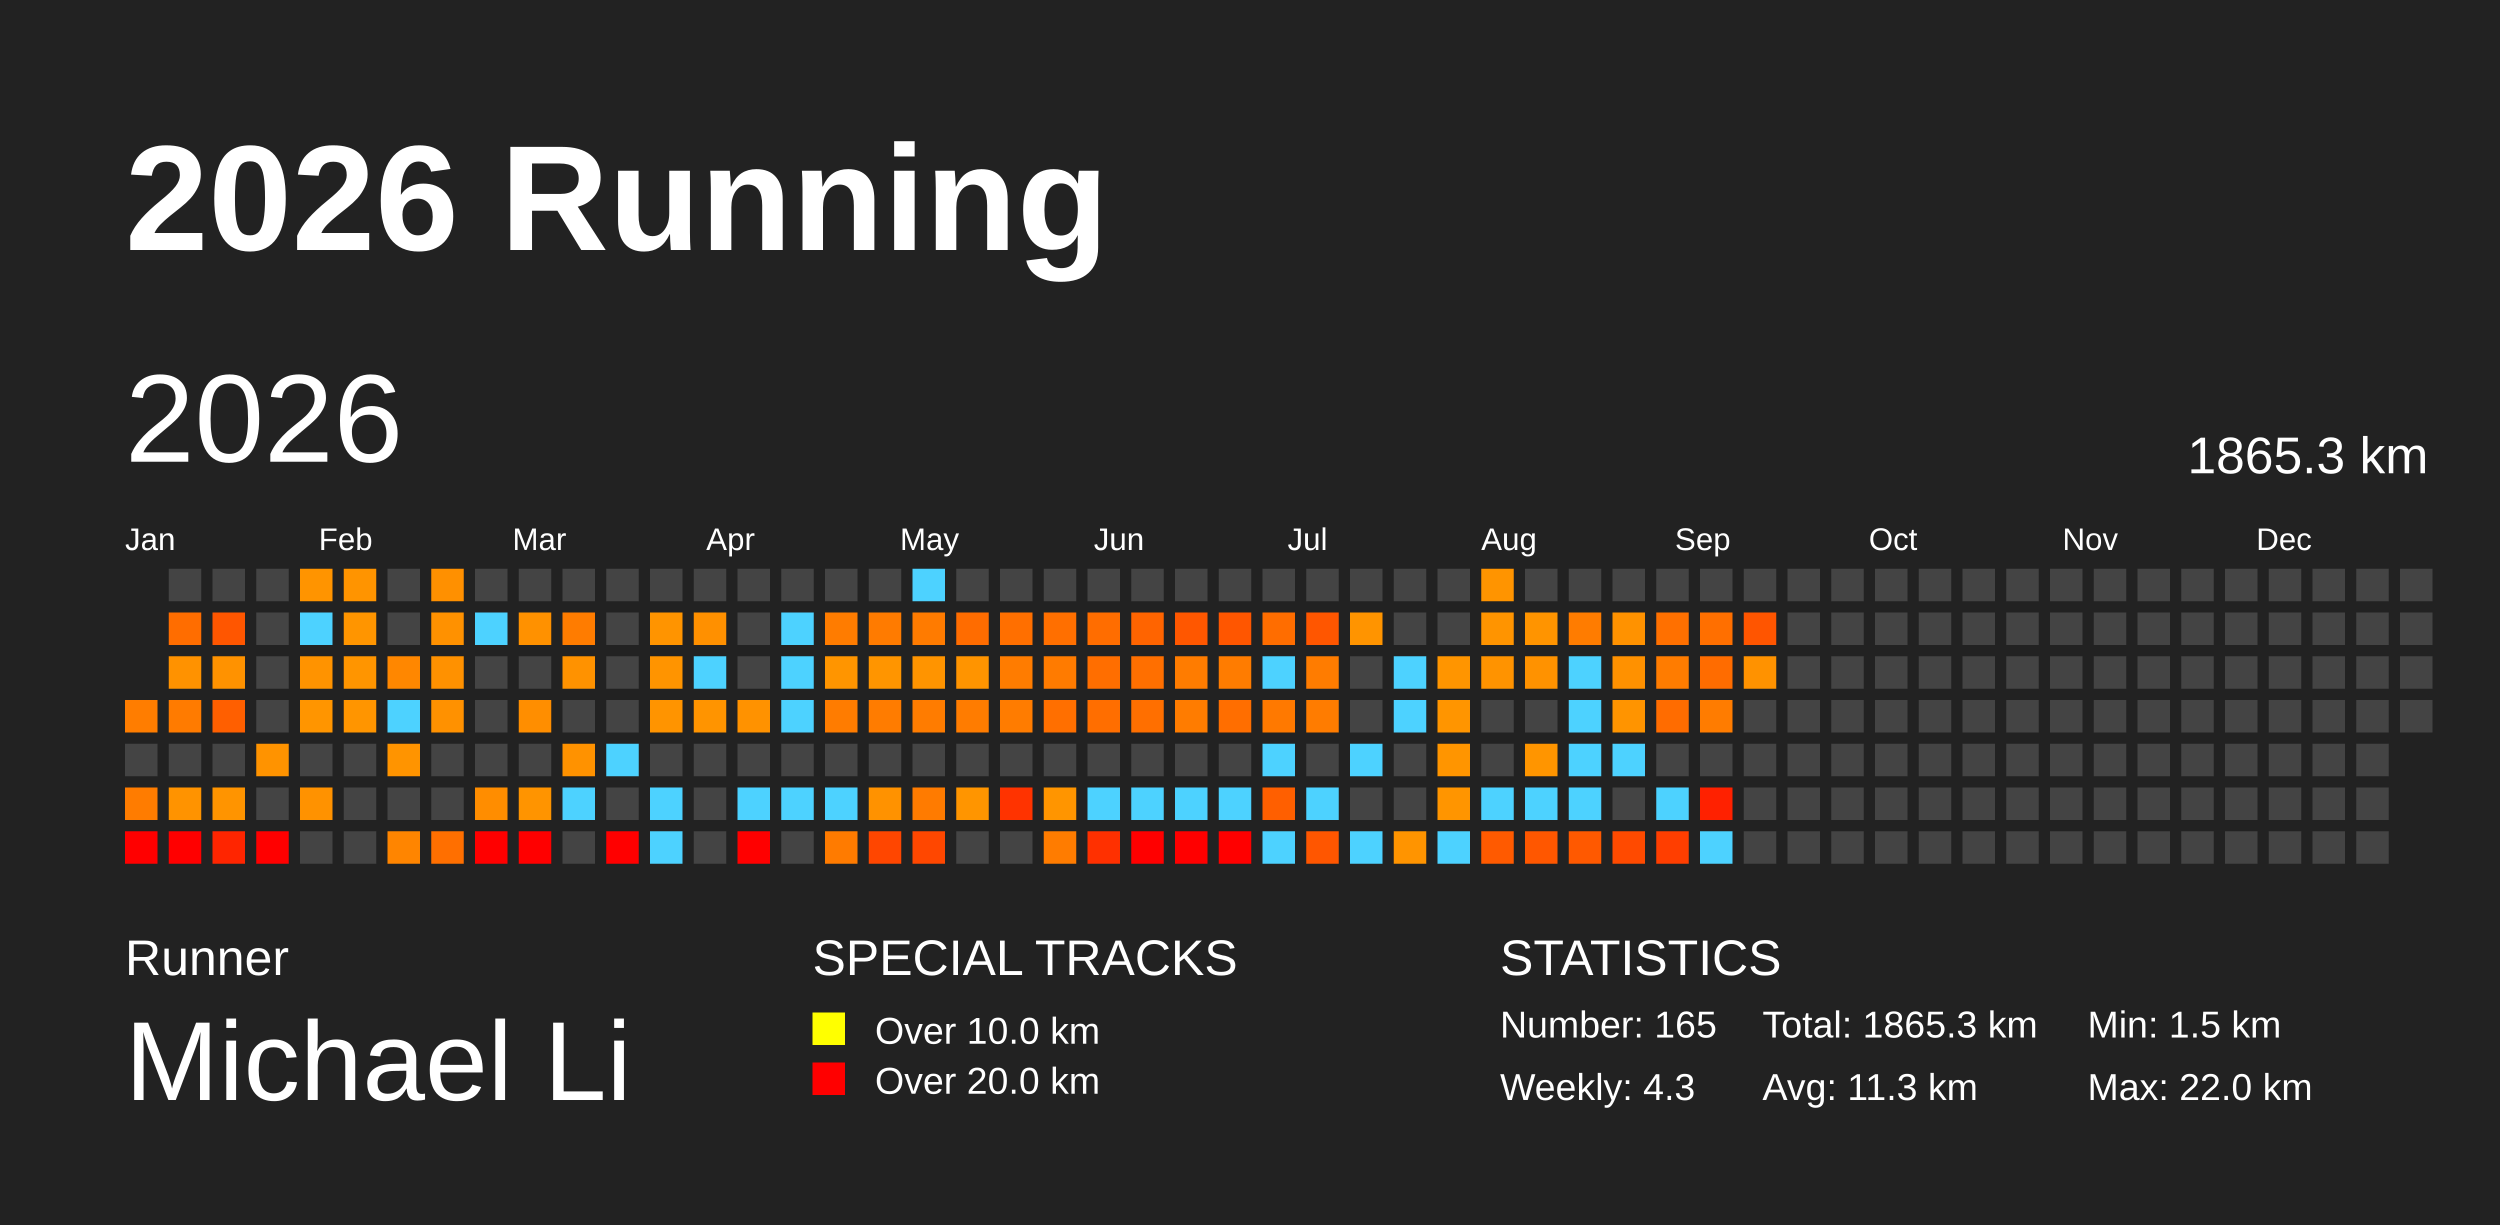
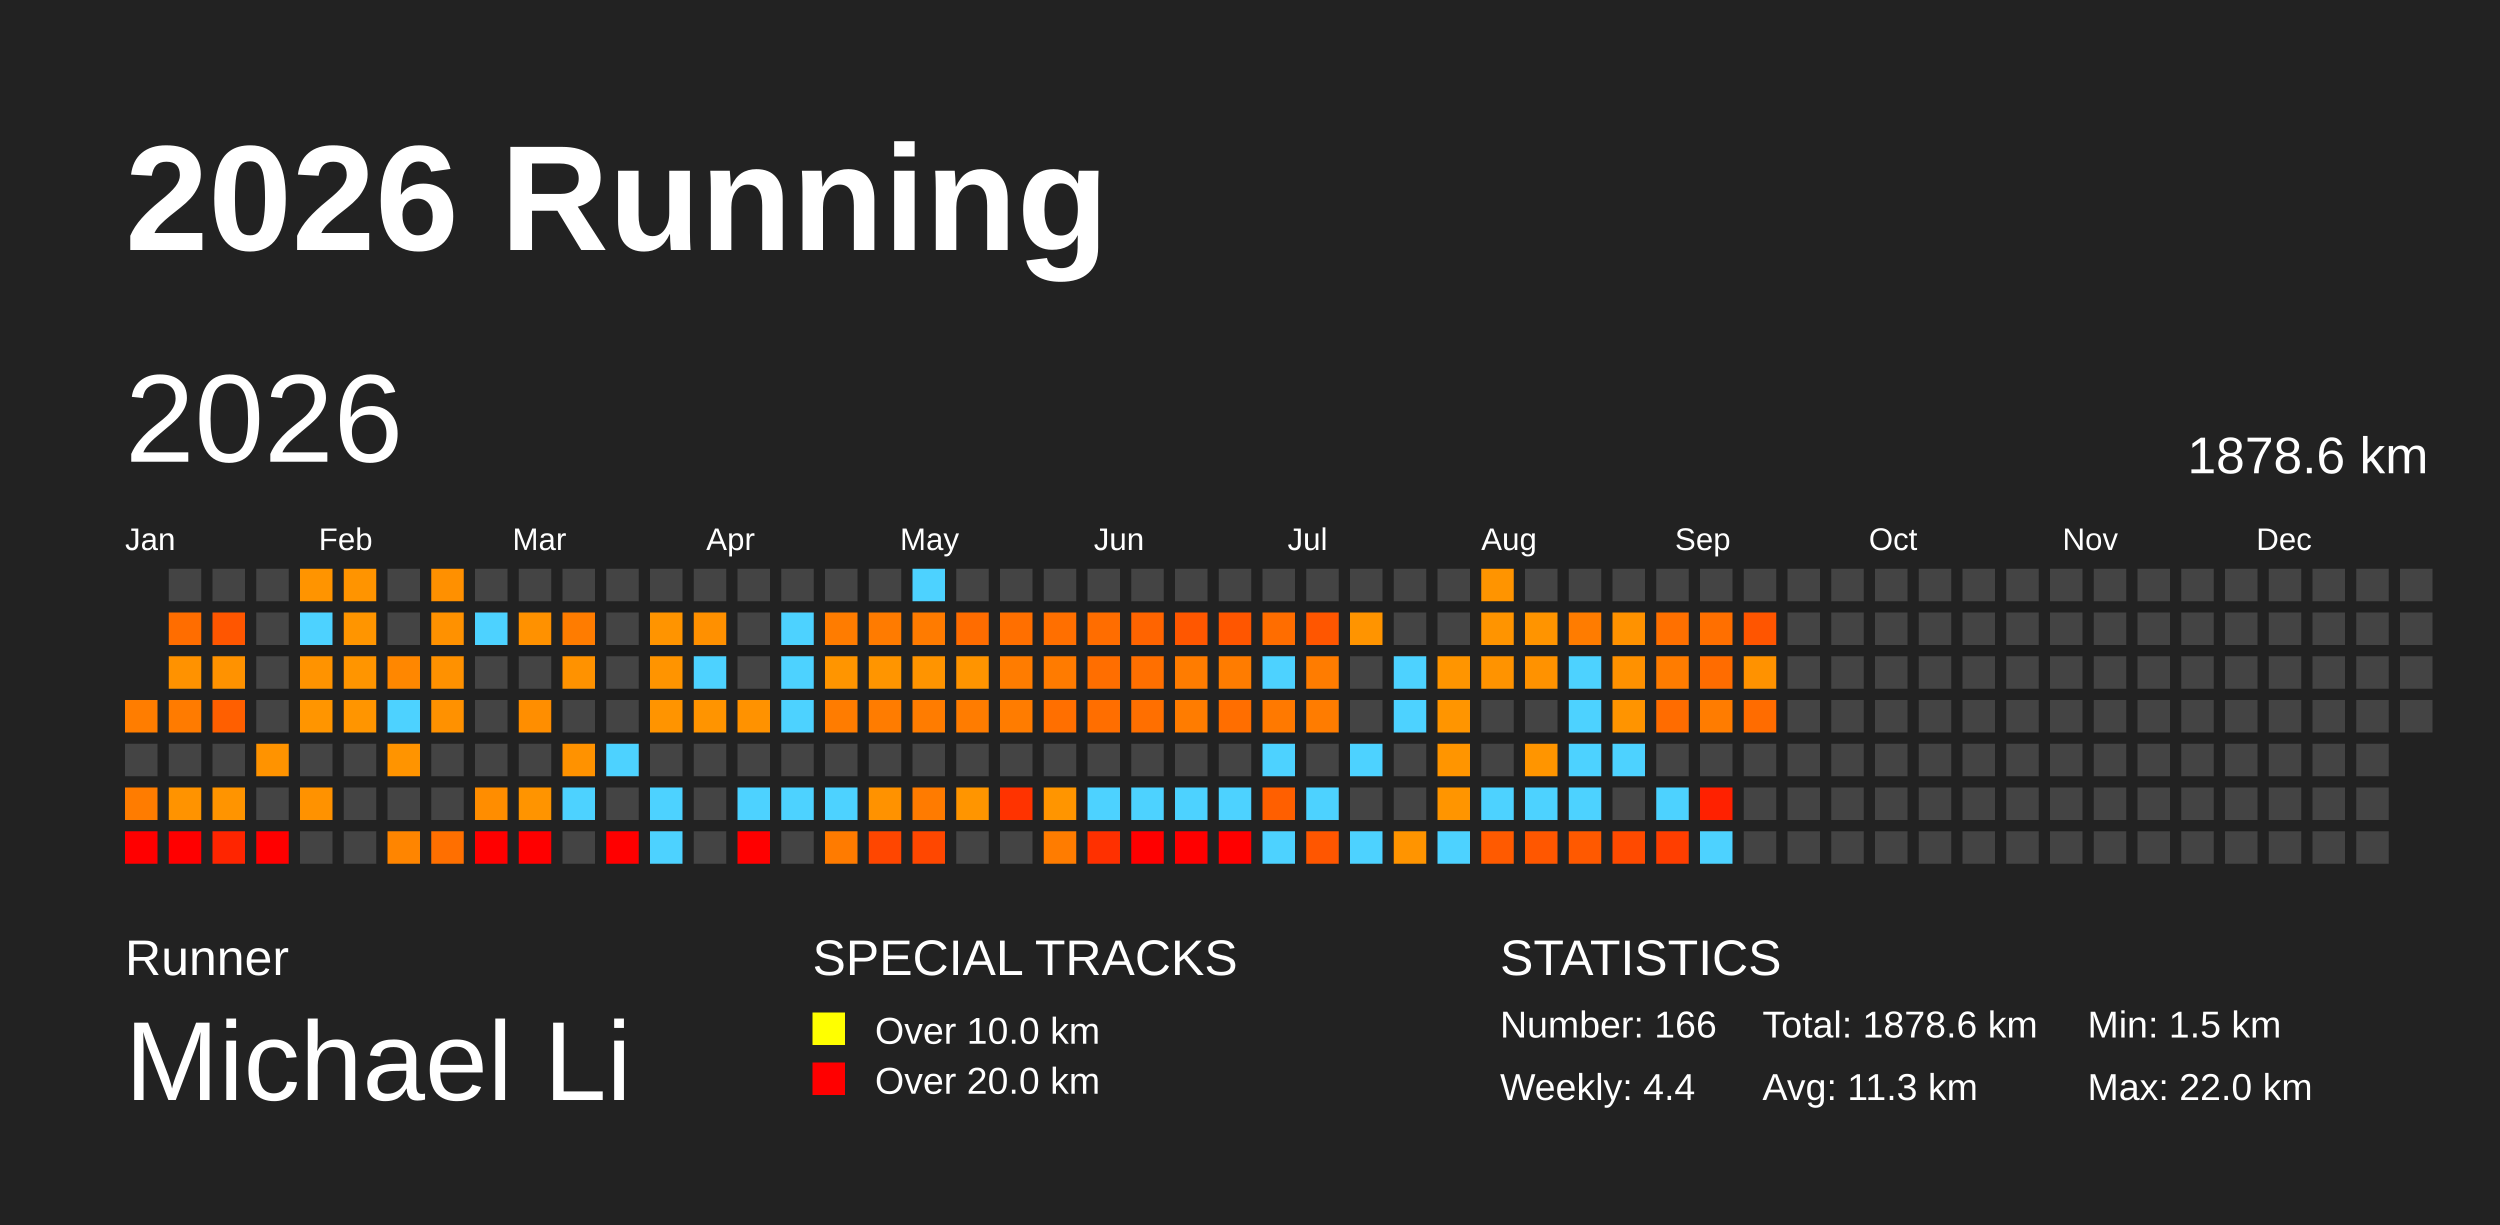
<svg xmlns="http://www.w3.org/2000/svg" baseProfile="full" height="98mm" version="1.1" viewBox="0,0,200,98" width="200mm">
  <defs />
  <rect fill="#222222" height="98" width="200" x="0" y="0" />
  <text fill="#FFFFFF" style="font-size:12px; font-family:Arial; font-weight:bold;" x="10" y="20">2026 Running</text>
  <text fill="#FFFFFF" style="font-size:4px; font-family:Arial" x="10" y="78">Runner</text>
  <text fill="#FFFFFF" style="font-size:9px; font-family:Arial" x="10" y="88">Michael Li</text>
  <text fill="#FFFFFF" style="font-size:4px; font-family:Arial" x="65" y="78">SPECIAL TRACKS</text>
  <rect fill="yellow" height="2.6" width="2.6" x="65" y="81" />
  <text fill="#FFFFFF" style="font-size:3px; font-family:Arial" x="70" y="83.5">Over 10.0 km</text>
  <rect fill="red" height="2.6" width="2.6" x="65" y="85" />
  <text fill="#FFFFFF" style="font-size:3px; font-family:Arial" x="70" y="87.5">Over 20.0 km</text>
  <text fill="#FFFFFF" style="font-size:4px; font-family:Arial" x="120" y="78">STATISTICS</text>
-   <text fill="#FFFFFF" style="font-size:3px; font-family:Arial" x="120" y="83">Number: 165</text>
-   <text fill="#FFFFFF" style="font-size:3px; font-family:Arial" x="120" y="88">Weekly: 4.3</text>
-   <text fill="#FFFFFF" style="font-size:3px; font-family:Arial" x="141" y="83">Total: 1865.3 km</text>
+   <text fill="#FFFFFF" style="font-size:3px; font-family:Arial" x="120" y="83">Number: 166</text>
+   <text fill="#FFFFFF" style="font-size:3px; font-family:Arial" x="120" y="88">Weekly: 4.4</text>
+   <text fill="#FFFFFF" style="font-size:3px; font-family:Arial" x="141" y="83">Total: 1878.6 km</text>
  <text fill="#FFFFFF" style="font-size:3px; font-family:Arial" x="141" y="88">Avg: 11.3 km</text>
  <text fill="#FFFFFF" style="font-size:3px; font-family:Arial" x="167" y="83">Min: 1.5 km</text>
  <text fill="#FFFFFF" style="font-size:3px; font-family:Arial" x="167" y="88">Max: 22.0 km</text>
  <text dominant-baseline="hanging" fill="#FFFFFF" style="font-size:10.0px; font-family:Arial;" x="10" y="30">2026</text>
-   <text dominant-baseline="hanging" fill="#FFFFFF" style="font-size:4.125px; font-family:Arial;" x="175" y="35">1865.3 km</text>
+   <text dominant-baseline="hanging" fill="#FFFFFF" style="font-size:4.125px; font-family:Arial;" x="175" y="35">1878.6 km</text>
  <text fill="#FFFFFF" style="font-size:2.5px; font-family:Arial" x="10.0" y="44">Jan</text>
  <text fill="#FFFFFF" style="font-size:2.5px; font-family:Arial" x="25.5" y="44">Feb</text>
  <text fill="#FFFFFF" style="font-size:2.5px; font-family:Arial" x="41.0" y="44">Mar</text>
  <text fill="#FFFFFF" style="font-size:2.5px; font-family:Arial" x="56.5" y="44">Apr</text>
  <text fill="#FFFFFF" style="font-size:2.5px; font-family:Arial" x="72.0" y="44">May</text>
  <text fill="#FFFFFF" style="font-size:2.5px; font-family:Arial" x="87.5" y="44">Jun</text>
  <text fill="#FFFFFF" style="font-size:2.5px; font-family:Arial" x="103.0" y="44">Jul</text>
  <text fill="#FFFFFF" style="font-size:2.5px; font-family:Arial" x="118.5" y="44">Aug</text>
  <text fill="#FFFFFF" style="font-size:2.5px; font-family:Arial" x="134.0" y="44">Sep</text>
  <text fill="#FFFFFF" style="font-size:2.5px; font-family:Arial" x="149.5" y="44">Oct</text>
  <text fill="#FFFFFF" style="font-size:2.5px; font-family:Arial" x="165.0" y="44">Nov</text>
  <text fill="#FFFFFF" style="font-size:2.5px; font-family:Arial" x="180.5" y="44">Dec</text>
  <rect fill="#ff7d00" height="2.6" width="2.6" x="10.0" y="56.0" />
  <rect fill="#444444" height="2.6" width="2.6" x="10.0" y="59.5" />
  <rect fill="#ff7c00" height="2.6" width="2.6" x="10.0" y="63.0" />
  <rect fill="red" height="2.6" width="2.6" x="10.0" y="66.5" />
  <rect fill="#444444" height="2.6" width="2.6" x="13.5" y="45.5" />
  <rect fill="#ff6d00" height="2.6" width="2.6" x="13.5" y="49.0" />
  <rect fill="#ff9200" height="2.6" width="2.6" x="13.5" y="52.5" />
  <rect fill="#ff7b00" height="2.6" width="2.6" x="13.5" y="56.0" />
  <rect fill="#444444" height="2.6" width="2.6" x="13.5" y="59.5" />
  <rect fill="#ff9300" height="2.6" width="2.6" x="13.5" y="63.0" />
  <rect fill="red" height="2.6" width="2.6" x="13.5" y="66.5" />
  <rect fill="#444444" height="2.6" width="2.6" x="17.0" y="45.5" />
  <rect fill="#ff5600" height="2.6" width="2.6" x="17.0" y="49.0" />
  <rect fill="#ff9200" height="2.6" width="2.6" x="17.0" y="52.5" />
  <rect fill="#ff5f00" height="2.6" width="2.6" x="17.0" y="56.0" />
  <rect fill="#444444" height="2.6" width="2.6" x="17.0" y="59.5" />
  <rect fill="#ff9400" height="2.6" width="2.6" x="17.0" y="63.0" />
  <rect fill="#ff2500" height="2.6" width="2.6" x="17.0" y="66.5" />
  <rect fill="#444444" height="2.6" width="2.6" x="20.5" y="45.5" />
  <rect fill="#444444" height="2.6" width="2.6" x="20.5" y="49.0" />
  <rect fill="#444444" height="2.6" width="2.6" x="20.5" y="52.5" />
  <rect fill="#444444" height="2.6" width="2.6" x="20.5" y="56.0" />
  <rect fill="#ff9300" height="2.6" width="2.6" x="20.5" y="59.5" />
  <rect fill="#444444" height="2.6" width="2.6" x="20.5" y="63.0" />
  <rect fill="red" height="2.6" width="2.6" x="20.5" y="66.5" />
  <rect fill="#ff9400" height="2.6" width="2.6" x="24.0" y="45.5" />
  <rect fill="#4dd2ff" height="2.6" width="2.6" x="24.0" y="49.0" />
  <rect fill="#ff9300" height="2.6" width="2.6" x="24.0" y="52.5" />
  <rect fill="#ff9500" height="2.6" width="2.6" x="24.0" y="56.0" />
  <rect fill="#444444" height="2.6" width="2.6" x="24.0" y="59.5" />
  <rect fill="#ff9200" height="2.6" width="2.6" x="24.0" y="63.0" />
  <rect fill="#444444" height="2.6" width="2.6" x="24.0" y="66.5" />
  <rect fill="#ff9400" height="2.6" width="2.6" x="27.5" y="45.5" />
  <rect fill="#ff9500" height="2.6" width="2.6" x="27.5" y="49.0" />
  <rect fill="#ff9500" height="2.6" width="2.6" x="27.5" y="52.5" />
  <rect fill="#ff9500" height="2.6" width="2.6" x="27.5" y="56.0" />
  <rect fill="#444444" height="2.6" width="2.6" x="27.5" y="59.5" />
  <rect fill="#444444" height="2.6" width="2.6" x="27.5" y="63.0" />
  <rect fill="#444444" height="2.6" width="2.6" x="27.5" y="66.5" />
  <rect fill="#444444" height="2.6" width="2.6" x="31.0" y="45.5" />
  <rect fill="#444444" height="2.6" width="2.6" x="31.0" y="49.0" />
  <rect fill="#ff8700" height="2.6" width="2.6" x="31.0" y="52.5" />
  <rect fill="#4dd2ff" height="2.6" width="2.6" x="31.0" y="56.0" />
  <rect fill="#ff9400" height="2.6" width="2.6" x="31.0" y="59.5" />
  <rect fill="#444444" height="2.6" width="2.6" x="31.0" y="63.0" />
  <rect fill="#ff8500" height="2.6" width="2.6" x="31.0" y="66.5" />
  <rect fill="#ff9000" height="2.6" width="2.6" x="34.5" y="45.5" />
  <rect fill="#ff9100" height="2.6" width="2.6" x="34.5" y="49.0" />
  <rect fill="#ff9100" height="2.6" width="2.6" x="34.5" y="52.5" />
  <rect fill="#ff9100" height="2.6" width="2.6" x="34.5" y="56.0" />
  <rect fill="#444444" height="2.6" width="2.6" x="34.5" y="59.5" />
  <rect fill="#444444" height="2.6" width="2.6" x="34.5" y="63.0" />
  <rect fill="#ff6f00" height="2.6" width="2.6" x="34.5" y="66.5" />
  <rect fill="#444444" height="2.6" width="2.6" x="38.0" y="45.5" />
  <rect fill="#4dd2ff" height="2.6" width="2.6" x="38.0" y="49.0" />
  <rect fill="#444444" height="2.6" width="2.6" x="38.0" y="52.5" />
  <rect fill="#444444" height="2.6" width="2.6" x="38.0" y="56.0" />
  <rect fill="#444444" height="2.6" width="2.6" x="38.0" y="59.5" />
  <rect fill="#ff8d00" height="2.6" width="2.6" x="38.0" y="63.0" />
  <rect fill="red" height="2.6" width="2.6" x="38.0" y="66.5" />
  <rect fill="#444444" height="2.6" width="2.6" x="41.5" y="45.5" />
  <rect fill="#ff9100" height="2.6" width="2.6" x="41.5" y="49.0" />
  <rect fill="#444444" height="2.6" width="2.6" x="41.5" y="52.5" />
  <rect fill="#ff8e00" height="2.6" width="2.6" x="41.5" y="56.0" />
  <rect fill="#444444" height="2.6" width="2.6" x="41.5" y="59.5" />
  <rect fill="#ff9400" height="2.6" width="2.6" x="41.5" y="63.0" />
  <rect fill="red" height="2.6" width="2.6" x="41.5" y="66.5" />
  <rect fill="#444444" height="2.6" width="2.6" x="45.0" y="45.5" />
  <rect fill="#ff7c00" height="2.6" width="2.6" x="45.0" y="49.0" />
  <rect fill="#ff9200" height="2.6" width="2.6" x="45.0" y="52.5" />
  <rect fill="#444444" height="2.6" width="2.6" x="45.0" y="56.0" />
  <rect fill="#ff9200" height="2.6" width="2.6" x="45.0" y="59.5" />
  <rect fill="#4dd2ff" height="2.6" width="2.6" x="45.0" y="63.0" />
  <rect fill="#444444" height="2.6" width="2.6" x="45.0" y="66.5" />
  <rect fill="#444444" height="2.6" width="2.6" x="48.5" y="45.5" />
  <rect fill="#444444" height="2.6" width="2.6" x="48.5" y="49.0" />
  <rect fill="#444444" height="2.6" width="2.6" x="48.5" y="52.5" />
  <rect fill="#444444" height="2.6" width="2.6" x="48.5" y="56.0" />
  <rect fill="#4dd2ff" height="2.6" width="2.6" x="48.5" y="59.5" />
  <rect fill="#444444" height="2.6" width="2.6" x="48.5" y="63.0" />
  <rect fill="red" height="2.6" width="2.6" x="48.5" y="66.5" />
  <rect fill="#444444" height="2.6" width="2.6" x="52.0" y="45.5" />
  <rect fill="#ff9400" height="2.6" width="2.6" x="52.0" y="49.0" />
  <rect fill="#ff9400" height="2.6" width="2.6" x="52.0" y="52.5" />
  <rect fill="#ff9400" height="2.6" width="2.6" x="52.0" y="56.0" />
  <rect fill="#444444" height="2.6" width="2.6" x="52.0" y="59.5" />
  <rect fill="#4dd2ff" height="2.6" width="2.6" x="52.0" y="63.0" />
  <rect fill="#4dd2ff" height="2.6" width="2.6" x="52.0" y="66.5" />
  <rect fill="#444444" height="2.6" width="2.6" x="55.5" y="45.5" />
  <rect fill="#ff9000" height="2.6" width="2.6" x="55.5" y="49.0" />
  <rect fill="#4dd2ff" height="2.6" width="2.6" x="55.5" y="52.5" />
  <rect fill="#ff9400" height="2.6" width="2.6" x="55.5" y="56.0" />
  <rect fill="#444444" height="2.6" width="2.6" x="55.5" y="59.5" />
  <rect fill="#444444" height="2.6" width="2.6" x="55.5" y="63.0" />
  <rect fill="#444444" height="2.6" width="2.6" x="55.5" y="66.5" />
  <rect fill="#444444" height="2.6" width="2.6" x="59.0" y="45.5" />
  <rect fill="#444444" height="2.6" width="2.6" x="59.0" y="49.0" />
  <rect fill="#444444" height="2.6" width="2.6" x="59.0" y="52.5" />
  <rect fill="#ff9200" height="2.6" width="2.6" x="59.0" y="56.0" />
  <rect fill="#444444" height="2.6" width="2.6" x="59.0" y="59.5" />
  <rect fill="#4dd2ff" height="2.6" width="2.6" x="59.0" y="63.0" />
  <rect fill="red" height="2.6" width="2.6" x="59.0" y="66.5" />
  <rect fill="#444444" height="2.6" width="2.6" x="62.5" y="45.5" />
  <rect fill="#4dd2ff" height="2.6" width="2.6" x="62.5" y="49.0" />
  <rect fill="#4dd2ff" height="2.6" width="2.6" x="62.5" y="52.5" />
  <rect fill="#4dd2ff" height="2.6" width="2.6" x="62.5" y="56.0" />
  <rect fill="#444444" height="2.6" width="2.6" x="62.5" y="59.5" />
  <rect fill="#4dd2ff" height="2.6" width="2.6" x="62.5" y="63.0" />
  <rect fill="#444444" height="2.6" width="2.6" x="62.5" y="66.5" />
  <rect fill="#444444" height="2.6" width="2.6" x="66.0" y="45.5" />
  <rect fill="#ff7c00" height="2.6" width="2.6" x="66.0" y="49.0" />
  <rect fill="#ff9500" height="2.6" width="2.6" x="66.0" y="52.5" />
  <rect fill="#ff7c00" height="2.6" width="2.6" x="66.0" y="56.0" />
  <rect fill="#444444" height="2.6" width="2.6" x="66.0" y="59.5" />
  <rect fill="#4dd2ff" height="2.6" width="2.6" x="66.0" y="63.0" />
  <rect fill="#ff7b00" height="2.6" width="2.6" x="66.0" y="66.5" />
  <rect fill="#444444" height="2.6" width="2.6" x="69.5" y="45.5" />
  <rect fill="#ff7b00" height="2.6" width="2.6" x="69.5" y="49.0" />
  <rect fill="#ff9500" height="2.6" width="2.6" x="69.5" y="52.5" />
  <rect fill="#ff7c00" height="2.6" width="2.6" x="69.5" y="56.0" />
  <rect fill="#444444" height="2.6" width="2.6" x="69.5" y="59.5" />
  <rect fill="#ff9200" height="2.6" width="2.6" x="69.5" y="63.0" />
  <rect fill="#ff4600" height="2.6" width="2.6" x="69.5" y="66.5" />
  <rect fill="#4dd2ff" height="2.6" width="2.6" x="73.0" y="45.5" />
  <rect fill="#ff7b00" height="2.6" width="2.6" x="73.0" y="49.0" />
  <rect fill="#ff9400" height="2.6" width="2.6" x="73.0" y="52.5" />
  <rect fill="#ff7c00" height="2.6" width="2.6" x="73.0" y="56.0" />
  <rect fill="#444444" height="2.6" width="2.6" x="73.0" y="59.5" />
  <rect fill="#ff7b00" height="2.6" width="2.6" x="73.0" y="63.0" />
  <rect fill="#ff4700" height="2.6" width="2.6" x="73.0" y="66.5" />
  <rect fill="#444444" height="2.6" width="2.6" x="76.5" y="45.5" />
  <rect fill="#ff6c00" height="2.6" width="2.6" x="76.5" y="49.0" />
  <rect fill="#ff9400" height="2.6" width="2.6" x="76.5" y="52.5" />
  <rect fill="#ff7c00" height="2.6" width="2.6" x="76.5" y="56.0" />
  <rect fill="#444444" height="2.6" width="2.6" x="76.5" y="59.5" />
  <rect fill="#ff9500" height="2.6" width="2.6" x="76.5" y="63.0" />
  <rect fill="#444444" height="2.6" width="2.6" x="76.5" y="66.5" />
  <rect fill="#444444" height="2.6" width="2.6" x="80.0" y="45.5" />
  <rect fill="#ff6f00" height="2.6" width="2.6" x="80.0" y="49.0" />
  <rect fill="#ff7c00" height="2.6" width="2.6" x="80.0" y="52.5" />
  <rect fill="#ff7c00" height="2.6" width="2.6" x="80.0" y="56.0" />
  <rect fill="#444444" height="2.6" width="2.6" x="80.0" y="59.5" />
  <rect fill="#ff3300" height="2.6" width="2.6" x="80.0" y="63.0" />
  <rect fill="#444444" height="2.6" width="2.6" x="80.0" y="66.5" />
  <rect fill="#444444" height="2.6" width="2.6" x="83.5" y="45.5" />
  <rect fill="#ff6f00" height="2.6" width="2.6" x="83.5" y="49.0" />
  <rect fill="#ff7b00" height="2.6" width="2.6" x="83.5" y="52.5" />
  <rect fill="#ff6f00" height="2.6" width="2.6" x="83.5" y="56.0" />
  <rect fill="#444444" height="2.6" width="2.6" x="83.5" y="59.5" />
  <rect fill="#ff9500" height="2.6" width="2.6" x="83.5" y="63.0" />
  <rect fill="#ff7c00" height="2.6" width="2.6" x="83.5" y="66.5" />
  <rect fill="#444444" height="2.6" width="2.6" x="87.0" y="45.5" />
  <rect fill="#ff6d00" height="2.6" width="2.6" x="87.0" y="49.0" />
  <rect fill="#ff6e00" height="2.6" width="2.6" x="87.0" y="52.5" />
  <rect fill="#ff6e00" height="2.6" width="2.6" x="87.0" y="56.0" />
  <rect fill="#444444" height="2.6" width="2.6" x="87.0" y="59.5" />
  <rect fill="#4dd2ff" height="2.6" width="2.6" x="87.0" y="63.0" />
  <rect fill="#ff3000" height="2.6" width="2.6" x="87.0" y="66.5" />
  <rect fill="#444444" height="2.6" width="2.6" x="90.5" y="45.5" />
  <rect fill="#ff6400" height="2.6" width="2.6" x="90.5" y="49.0" />
  <rect fill="#ff6f00" height="2.6" width="2.6" x="90.5" y="52.5" />
  <rect fill="#ff6f00" height="2.6" width="2.6" x="90.5" y="56.0" />
  <rect fill="#444444" height="2.6" width="2.6" x="90.5" y="59.5" />
  <rect fill="#4dd2ff" height="2.6" width="2.6" x="90.5" y="63.0" />
  <rect fill="red" height="2.6" width="2.6" x="90.5" y="66.5" />
  <rect fill="#444444" height="2.6" width="2.6" x="94.0" y="45.5" />
  <rect fill="#ff5700" height="2.6" width="2.6" x="94.0" y="49.0" />
  <rect fill="#ff7c00" height="2.6" width="2.6" x="94.0" y="52.5" />
  <rect fill="#ff7c00" height="2.6" width="2.6" x="94.0" y="56.0" />
  <rect fill="#444444" height="2.6" width="2.6" x="94.0" y="59.5" />
  <rect fill="#4dd2ff" height="2.6" width="2.6" x="94.0" y="63.0" />
  <rect fill="red" height="2.6" width="2.6" x="94.0" y="66.5" />
  <rect fill="#444444" height="2.6" width="2.6" x="97.5" y="45.5" />
  <rect fill="#ff5600" height="2.6" width="2.6" x="97.5" y="49.0" />
  <rect fill="#ff7c00" height="2.6" width="2.6" x="97.5" y="52.5" />
  <rect fill="#ff6e00" height="2.6" width="2.6" x="97.5" y="56.0" />
  <rect fill="#444444" height="2.6" width="2.6" x="97.5" y="59.5" />
  <rect fill="#4dd2ff" height="2.6" width="2.6" x="97.5" y="63.0" />
  <rect fill="red" height="2.6" width="2.6" x="97.5" y="66.5" />
  <rect fill="#444444" height="2.6" width="2.6" x="101.0" y="45.5" />
  <rect fill="#ff6d00" height="2.6" width="2.6" x="101.0" y="49.0" />
  <rect fill="#4dd2ff" height="2.6" width="2.6" x="101.0" y="52.5" />
  <rect fill="#ff7900" height="2.6" width="2.6" x="101.0" y="56.0" />
  <rect fill="#4dd2ff" height="2.6" width="2.6" x="101.0" y="59.5" />
  <rect fill="#ff5f00" height="2.6" width="2.6" x="101.0" y="63.0" />
  <rect fill="#4dd2ff" height="2.6" width="2.6" x="101.0" y="66.5" />
  <rect fill="#444444" height="2.6" width="2.6" x="104.5" y="45.5" />
  <rect fill="#ff5600" height="2.6" width="2.6" x="104.5" y="49.0" />
  <rect fill="#ff7c00" height="2.6" width="2.6" x="104.5" y="52.5" />
  <rect fill="#ff7c00" height="2.6" width="2.6" x="104.5" y="56.0" />
  <rect fill="#444444" height="2.6" width="2.6" x="104.5" y="59.5" />
  <rect fill="#4dd2ff" height="2.6" width="2.6" x="104.5" y="63.0" />
  <rect fill="#ff5600" height="2.6" width="2.6" x="104.5" y="66.5" />
  <rect fill="#444444" height="2.6" width="2.6" x="108.0" y="45.5" />
  <rect fill="#ff9400" height="2.6" width="2.6" x="108.0" y="49.0" />
  <rect fill="#444444" height="2.6" width="2.6" x="108.0" y="52.5" />
  <rect fill="#444444" height="2.6" width="2.6" x="108.0" y="56.0" />
  <rect fill="#4dd2ff" height="2.6" width="2.6" x="108.0" y="59.5" />
  <rect fill="#444444" height="2.6" width="2.6" x="108.0" y="63.0" />
  <rect fill="#4dd2ff" height="2.6" width="2.6" x="108.0" y="66.5" />
  <rect fill="#444444" height="2.6" width="2.6" x="111.5" y="45.5" />
  <rect fill="#444444" height="2.6" width="2.6" x="111.5" y="49.0" />
  <rect fill="#4dd2ff" height="2.6" width="2.6" x="111.5" y="52.5" />
  <rect fill="#4dd2ff" height="2.6" width="2.6" x="111.5" y="56.0" />
  <rect fill="#444444" height="2.6" width="2.6" x="111.5" y="59.5" />
  <rect fill="#444444" height="2.6" width="2.6" x="111.5" y="63.0" />
  <rect fill="#ff9400" height="2.6" width="2.6" x="111.5" y="66.5" />
  <rect fill="#444444" height="2.6" width="2.6" x="115.0" y="45.5" />
  <rect fill="#444444" height="2.6" width="2.6" x="115.0" y="49.0" />
  <rect fill="#ff9500" height="2.6" width="2.6" x="115.0" y="52.5" />
  <rect fill="#ff9500" height="2.6" width="2.6" x="115.0" y="56.0" />
  <rect fill="#ff9500" height="2.6" width="2.6" x="115.0" y="59.5" />
  <rect fill="#ff9500" height="2.6" width="2.6" x="115.0" y="63.0" />
  <rect fill="#4dd2ff" height="2.6" width="2.6" x="115.0" y="66.5" />
  <rect fill="#ff9400" height="2.6" width="2.6" x="118.5" y="45.5" />
  <rect fill="#ff9400" height="2.6" width="2.6" x="118.5" y="49.0" />
  <rect fill="#ff9300" height="2.6" width="2.6" x="118.5" y="52.5" />
  <rect fill="#444444" height="2.6" width="2.6" x="118.5" y="56.0" />
  <rect fill="#444444" height="2.6" width="2.6" x="118.5" y="59.5" />
  <rect fill="#4dd2ff" height="2.6" width="2.6" x="118.5" y="63.0" />
  <rect fill="#ff5a00" height="2.6" width="2.6" x="118.5" y="66.5" />
  <rect fill="#444444" height="2.6" width="2.6" x="122.0" y="45.5" />
  <rect fill="#ff9400" height="2.6" width="2.6" x="122.0" y="49.0" />
  <rect fill="#ff9200" height="2.6" width="2.6" x="122.0" y="52.5" />
  <rect fill="#444444" height="2.6" width="2.6" x="122.0" y="56.0" />
  <rect fill="#ff9500" height="2.6" width="2.6" x="122.0" y="59.5" />
  <rect fill="#4dd2ff" height="2.6" width="2.6" x="122.0" y="63.0" />
  <rect fill="#ff5700" height="2.6" width="2.6" x="122.0" y="66.5" />
  <rect fill="#444444" height="2.6" width="2.6" x="125.5" y="45.5" />
  <rect fill="#ff7c00" height="2.6" width="2.6" x="125.5" y="49.0" />
  <rect fill="#4dd2ff" height="2.6" width="2.6" x="125.5" y="52.5" />
  <rect fill="#4dd2ff" height="2.6" width="2.6" x="125.5" y="56.0" />
  <rect fill="#4dd2ff" height="2.6" width="2.6" x="125.5" y="59.5" />
  <rect fill="#4dd2ff" height="2.6" width="2.6" x="125.5" y="63.0" />
  <rect fill="#ff5900" height="2.6" width="2.6" x="125.5" y="66.5" />
  <rect fill="#444444" height="2.6" width="2.6" x="129.0" y="45.5" />
  <rect fill="#ff9200" height="2.6" width="2.6" x="129.0" y="49.0" />
  <rect fill="#ff9100" height="2.6" width="2.6" x="129.0" y="52.5" />
  <rect fill="#ff9400" height="2.6" width="2.6" x="129.0" y="56.0" />
  <rect fill="#4dd2ff" height="2.6" width="2.6" x="129.0" y="59.5" />
  <rect fill="#444444" height="2.6" width="2.6" x="129.0" y="63.0" />
  <rect fill="#ff4a00" height="2.6" width="2.6" x="129.0" y="66.5" />
  <rect fill="#444444" height="2.6" width="2.6" x="132.5" y="45.5" />
  <rect fill="#ff7000" height="2.6" width="2.6" x="132.5" y="49.0" />
  <rect fill="#ff7c00" height="2.6" width="2.6" x="132.5" y="52.5" />
  <rect fill="#ff6c00" height="2.6" width="2.6" x="132.5" y="56.0" />
  <rect fill="#444444" height="2.6" width="2.6" x="132.5" y="59.5" />
  <rect fill="#4dd2ff" height="2.6" width="2.6" x="132.5" y="63.0" />
  <rect fill="#ff3e00" height="2.6" width="2.6" x="132.5" y="66.5" />
  <rect fill="#444444" height="2.6" width="2.6" x="136.0" y="45.5" />
  <rect fill="#ff6f00" height="2.6" width="2.6" x="136.0" y="49.0" />
  <rect fill="#ff6c00" height="2.6" width="2.6" x="136.0" y="52.5" />
  <rect fill="#ff7c00" height="2.6" width="2.6" x="136.0" y="56.0" />
  <rect fill="#444444" height="2.6" width="2.6" x="136.0" y="59.5" />
  <rect fill="#ff2100" height="2.6" width="2.6" x="136.0" y="63.0" />
  <rect fill="#4dd2ff" height="2.6" width="2.6" x="136.0" y="66.5" />
  <rect fill="#444444" height="2.6" width="2.6" x="139.5" y="45.5" />
  <rect fill="#ff5500" height="2.6" width="2.6" x="139.5" y="49.0" />
  <rect fill="#ff9200" height="2.6" width="2.6" x="139.5" y="52.5" />
-   <rect fill="#444444" height="2.6" width="2.6" x="139.5" y="56.0" />
+   <rect fill="#ff6c00" height="2.6" width="2.6" x="139.5" y="56.0" />
  <rect fill="#444444" height="2.6" width="2.6" x="139.5" y="59.5" />
  <rect fill="#444444" height="2.6" width="2.6" x="139.5" y="63.0" />
  <rect fill="#444444" height="2.6" width="2.6" x="139.5" y="66.5" />
  <rect fill="#444444" height="2.6" width="2.6" x="143.0" y="45.5" />
  <rect fill="#444444" height="2.6" width="2.6" x="143.0" y="49.0" />
  <rect fill="#444444" height="2.6" width="2.6" x="143.0" y="52.5" />
  <rect fill="#444444" height="2.6" width="2.6" x="143.0" y="56.0" />
  <rect fill="#444444" height="2.6" width="2.6" x="143.0" y="59.5" />
  <rect fill="#444444" height="2.6" width="2.6" x="143.0" y="63.0" />
  <rect fill="#444444" height="2.6" width="2.6" x="143.0" y="66.5" />
  <rect fill="#444444" height="2.6" width="2.6" x="146.5" y="45.5" />
  <rect fill="#444444" height="2.6" width="2.6" x="146.5" y="49.0" />
  <rect fill="#444444" height="2.6" width="2.6" x="146.5" y="52.5" />
  <rect fill="#444444" height="2.6" width="2.6" x="146.5" y="56.0" />
  <rect fill="#444444" height="2.6" width="2.6" x="146.5" y="59.5" />
  <rect fill="#444444" height="2.6" width="2.6" x="146.5" y="63.0" />
  <rect fill="#444444" height="2.6" width="2.6" x="146.5" y="66.5" />
  <rect fill="#444444" height="2.6" width="2.6" x="150.0" y="45.5" />
  <rect fill="#444444" height="2.6" width="2.6" x="150.0" y="49.0" />
  <rect fill="#444444" height="2.6" width="2.6" x="150.0" y="52.5" />
  <rect fill="#444444" height="2.6" width="2.6" x="150.0" y="56.0" />
  <rect fill="#444444" height="2.6" width="2.6" x="150.0" y="59.5" />
  <rect fill="#444444" height="2.6" width="2.6" x="150.0" y="63.0" />
  <rect fill="#444444" height="2.6" width="2.6" x="150.0" y="66.5" />
  <rect fill="#444444" height="2.6" width="2.6" x="153.5" y="45.5" />
  <rect fill="#444444" height="2.6" width="2.6" x="153.5" y="49.0" />
  <rect fill="#444444" height="2.6" width="2.6" x="153.5" y="52.5" />
  <rect fill="#444444" height="2.6" width="2.6" x="153.5" y="56.0" />
  <rect fill="#444444" height="2.6" width="2.6" x="153.5" y="59.5" />
  <rect fill="#444444" height="2.6" width="2.6" x="153.5" y="63.0" />
  <rect fill="#444444" height="2.6" width="2.6" x="153.5" y="66.5" />
  <rect fill="#444444" height="2.6" width="2.6" x="157.0" y="45.5" />
  <rect fill="#444444" height="2.6" width="2.6" x="157.0" y="49.0" />
  <rect fill="#444444" height="2.6" width="2.6" x="157.0" y="52.5" />
  <rect fill="#444444" height="2.6" width="2.6" x="157.0" y="56.0" />
  <rect fill="#444444" height="2.6" width="2.6" x="157.0" y="59.5" />
  <rect fill="#444444" height="2.6" width="2.6" x="157.0" y="63.0" />
  <rect fill="#444444" height="2.6" width="2.6" x="157.0" y="66.5" />
  <rect fill="#444444" height="2.6" width="2.6" x="160.5" y="45.5" />
  <rect fill="#444444" height="2.6" width="2.6" x="160.5" y="49.0" />
  <rect fill="#444444" height="2.6" width="2.6" x="160.5" y="52.5" />
  <rect fill="#444444" height="2.6" width="2.6" x="160.5" y="56.0" />
  <rect fill="#444444" height="2.6" width="2.6" x="160.5" y="59.5" />
  <rect fill="#444444" height="2.6" width="2.6" x="160.5" y="63.0" />
  <rect fill="#444444" height="2.6" width="2.6" x="160.5" y="66.5" />
  <rect fill="#444444" height="2.6" width="2.6" x="164.0" y="45.5" />
  <rect fill="#444444" height="2.6" width="2.6" x="164.0" y="49.0" />
  <rect fill="#444444" height="2.6" width="2.6" x="164.0" y="52.5" />
  <rect fill="#444444" height="2.6" width="2.6" x="164.0" y="56.0" />
  <rect fill="#444444" height="2.6" width="2.6" x="164.0" y="59.5" />
  <rect fill="#444444" height="2.6" width="2.6" x="164.0" y="63.0" />
  <rect fill="#444444" height="2.6" width="2.6" x="164.0" y="66.5" />
  <rect fill="#444444" height="2.6" width="2.6" x="167.5" y="45.5" />
  <rect fill="#444444" height="2.6" width="2.6" x="167.5" y="49.0" />
  <rect fill="#444444" height="2.6" width="2.6" x="167.5" y="52.5" />
  <rect fill="#444444" height="2.6" width="2.6" x="167.5" y="56.0" />
  <rect fill="#444444" height="2.6" width="2.6" x="167.5" y="59.5" />
  <rect fill="#444444" height="2.6" width="2.6" x="167.5" y="63.0" />
  <rect fill="#444444" height="2.6" width="2.6" x="167.5" y="66.5" />
  <rect fill="#444444" height="2.6" width="2.6" x="171.0" y="45.5" />
  <rect fill="#444444" height="2.6" width="2.6" x="171.0" y="49.0" />
  <rect fill="#444444" height="2.6" width="2.6" x="171.0" y="52.5" />
  <rect fill="#444444" height="2.6" width="2.6" x="171.0" y="56.0" />
  <rect fill="#444444" height="2.6" width="2.6" x="171.0" y="59.5" />
  <rect fill="#444444" height="2.6" width="2.6" x="171.0" y="63.0" />
  <rect fill="#444444" height="2.6" width="2.6" x="171.0" y="66.5" />
  <rect fill="#444444" height="2.6" width="2.6" x="174.5" y="45.5" />
  <rect fill="#444444" height="2.6" width="2.6" x="174.5" y="49.0" />
  <rect fill="#444444" height="2.6" width="2.6" x="174.5" y="52.5" />
  <rect fill="#444444" height="2.6" width="2.6" x="174.5" y="56.0" />
  <rect fill="#444444" height="2.6" width="2.6" x="174.5" y="59.5" />
  <rect fill="#444444" height="2.6" width="2.6" x="174.5" y="63.0" />
  <rect fill="#444444" height="2.6" width="2.6" x="174.5" y="66.5" />
  <rect fill="#444444" height="2.6" width="2.6" x="178.0" y="45.5" />
  <rect fill="#444444" height="2.6" width="2.6" x="178.0" y="49.0" />
  <rect fill="#444444" height="2.6" width="2.6" x="178.0" y="52.5" />
  <rect fill="#444444" height="2.6" width="2.6" x="178.0" y="56.0" />
  <rect fill="#444444" height="2.6" width="2.6" x="178.0" y="59.5" />
  <rect fill="#444444" height="2.6" width="2.6" x="178.0" y="63.0" />
  <rect fill="#444444" height="2.6" width="2.6" x="178.0" y="66.5" />
  <rect fill="#444444" height="2.6" width="2.6" x="181.5" y="45.5" />
  <rect fill="#444444" height="2.6" width="2.6" x="181.5" y="49.0" />
  <rect fill="#444444" height="2.6" width="2.6" x="181.5" y="52.5" />
  <rect fill="#444444" height="2.6" width="2.6" x="181.5" y="56.0" />
  <rect fill="#444444" height="2.6" width="2.6" x="181.5" y="59.5" />
  <rect fill="#444444" height="2.6" width="2.6" x="181.5" y="63.0" />
  <rect fill="#444444" height="2.6" width="2.6" x="181.5" y="66.5" />
  <rect fill="#444444" height="2.6" width="2.6" x="185.0" y="45.5" />
  <rect fill="#444444" height="2.6" width="2.6" x="185.0" y="49.0" />
  <rect fill="#444444" height="2.6" width="2.6" x="185.0" y="52.5" />
  <rect fill="#444444" height="2.6" width="2.6" x="185.0" y="56.0" />
  <rect fill="#444444" height="2.6" width="2.6" x="185.0" y="59.5" />
  <rect fill="#444444" height="2.6" width="2.6" x="185.0" y="63.0" />
  <rect fill="#444444" height="2.6" width="2.6" x="185.0" y="66.5" />
  <rect fill="#444444" height="2.6" width="2.6" x="188.5" y="45.5" />
  <rect fill="#444444" height="2.6" width="2.6" x="188.5" y="49.0" />
  <rect fill="#444444" height="2.6" width="2.6" x="188.5" y="52.5" />
  <rect fill="#444444" height="2.6" width="2.6" x="188.5" y="56.0" />
  <rect fill="#444444" height="2.6" width="2.6" x="188.5" y="59.5" />
  <rect fill="#444444" height="2.6" width="2.6" x="188.5" y="63.0" />
  <rect fill="#444444" height="2.6" width="2.6" x="188.5" y="66.5" />
  <rect fill="#444444" height="2.6" width="2.6" x="192.0" y="45.5" />
  <rect fill="#444444" height="2.6" width="2.6" x="192.0" y="49.0" />
  <rect fill="#444444" height="2.6" width="2.6" x="192.0" y="52.5" />
  <rect fill="#444444" height="2.6" width="2.6" x="192.0" y="56.0" />
</svg>
